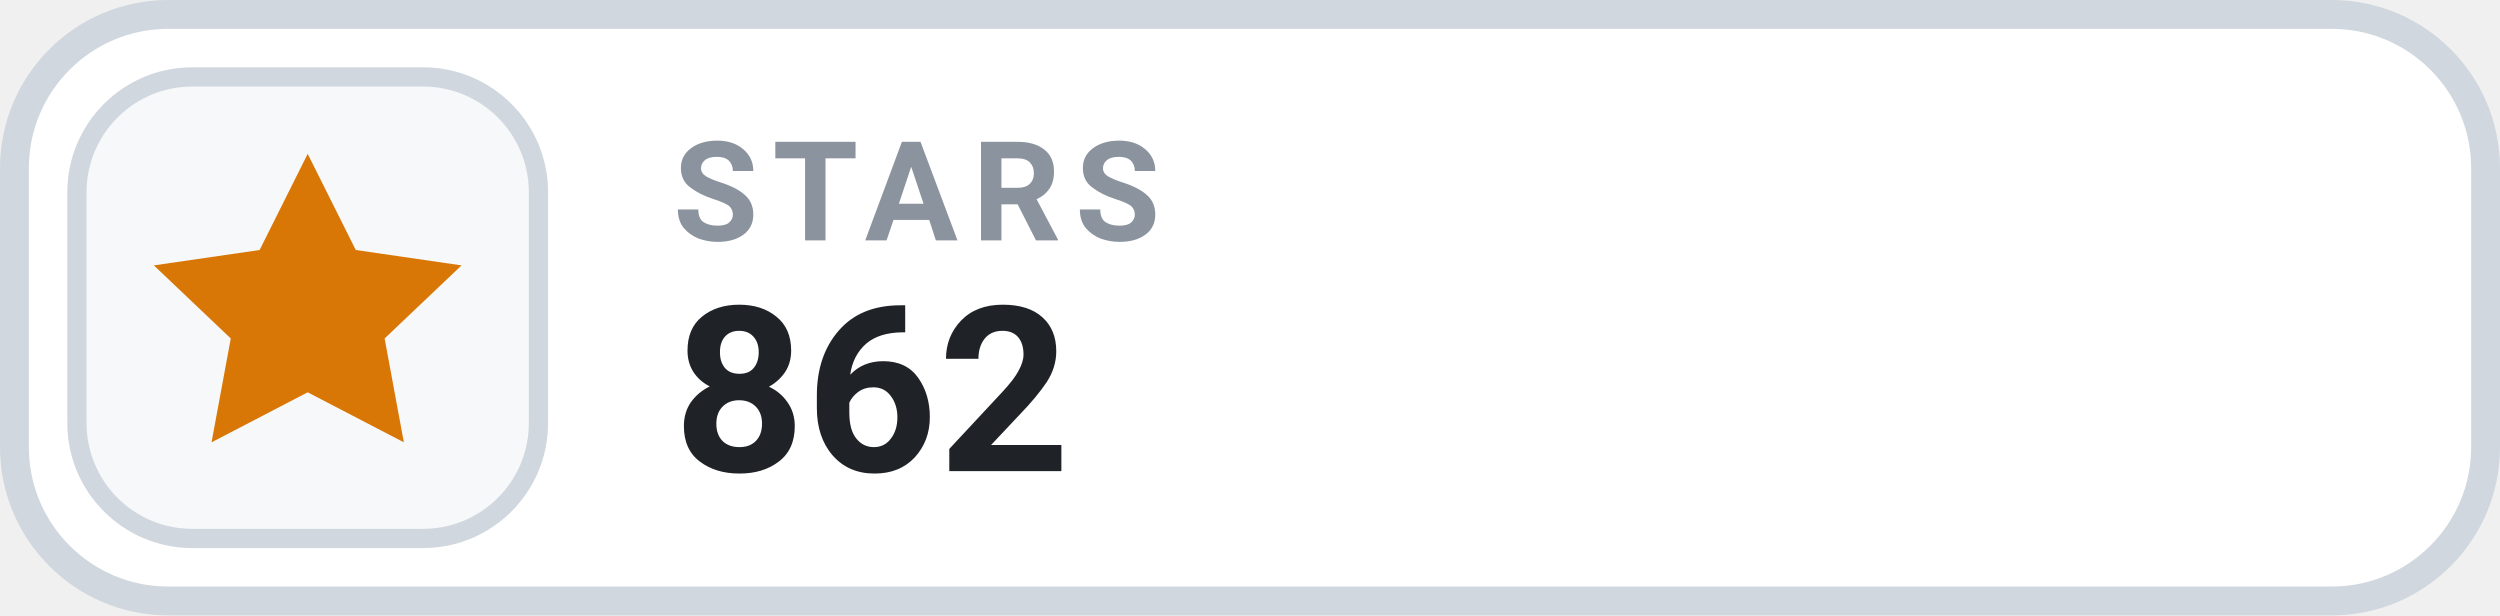
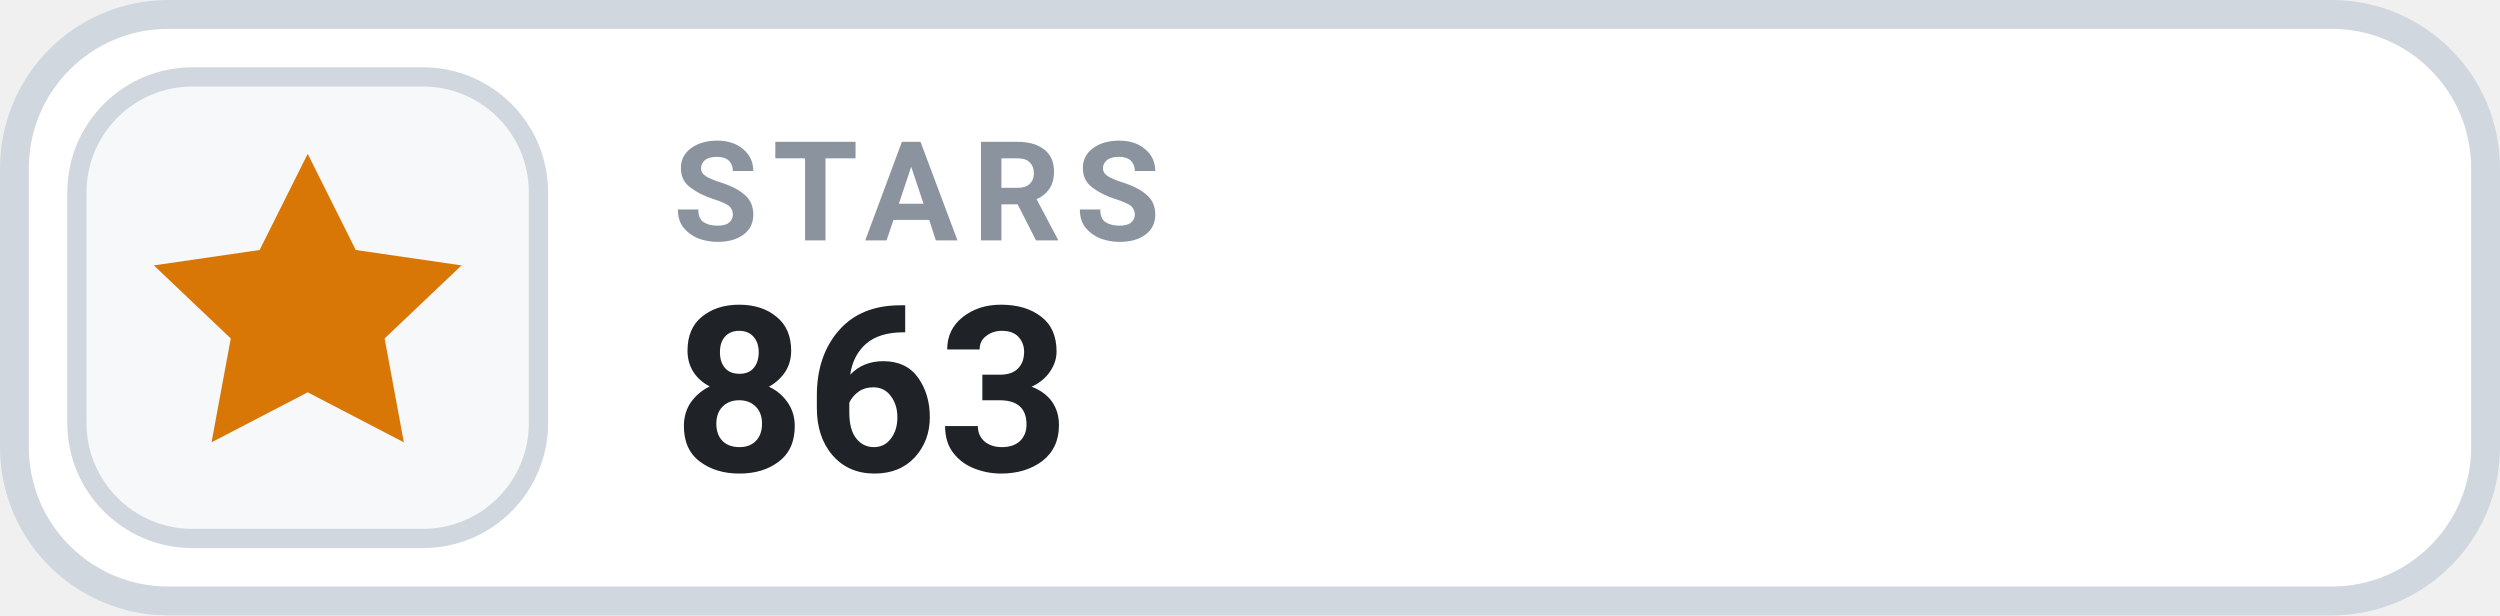
- <svg xmlns="http://www.w3.org/2000/svg" width="130" height="32" viewBox="0 0 130 32" role="img" aria-label="STARS 862">
+ <svg xmlns="http://www.w3.org/2000/svg" width="130" height="32" viewBox="0 0 130 32" role="img" aria-label="STARS 863">
  <rect x=".75" y=".75" width="128.5" height="30.5" rx="8" fill="#FFFFFF" stroke="#D0D7DE" stroke-width="1.5" />
  <rect x="4" y="4" width="24" height="24" rx="6" fill="#F6F8FA" stroke="#D0D7DE" stroke-width="1" />
  <g transform="translate(16 16)" style="color:#D97706;">
    <path d="M0 -8 l2.5 5 5.5 .8 -4 3.8 1 5.4 -5 -2.6 -5 2.6 1 -5.4 -4 -3.8 5.5 -.8 Z" fill="currentColor" />
  </g>
  <text x="35" y="12.5" fill="#8B949E" font-family="-apple-system,BlinkMacSystemFont,'Segoe UI',Roboto,Helvetica,Arial,sans-serif" font-size="7.2" font-weight="700" letter-spacing=".75">STARS</text>
-   <text x="35" y="24.5" fill="#1F2328" font-family="-apple-system,BlinkMacSystemFont,'Segoe UI',Roboto,Helvetica,Arial,sans-serif" font-size="12" font-weight="700">862</text>
+   <text x="35" y="24.5" fill="#1F2328" font-family="-apple-system,BlinkMacSystemFont,'Segoe UI',Roboto,Helvetica,Arial,sans-serif" font-size="12" font-weight="700">863</text>
</svg>
